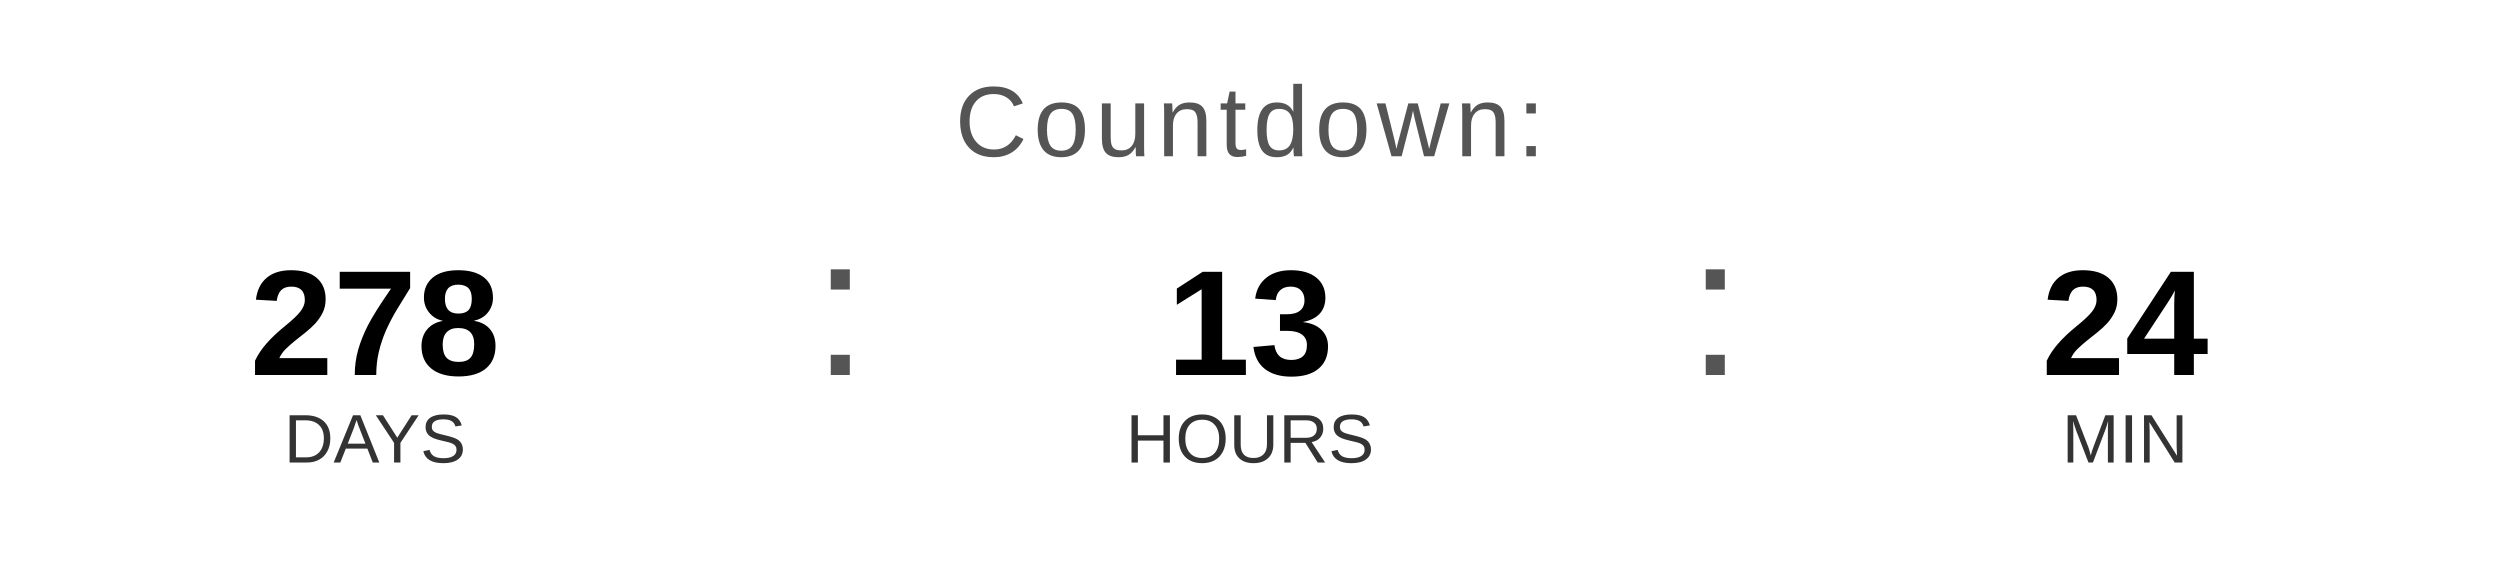
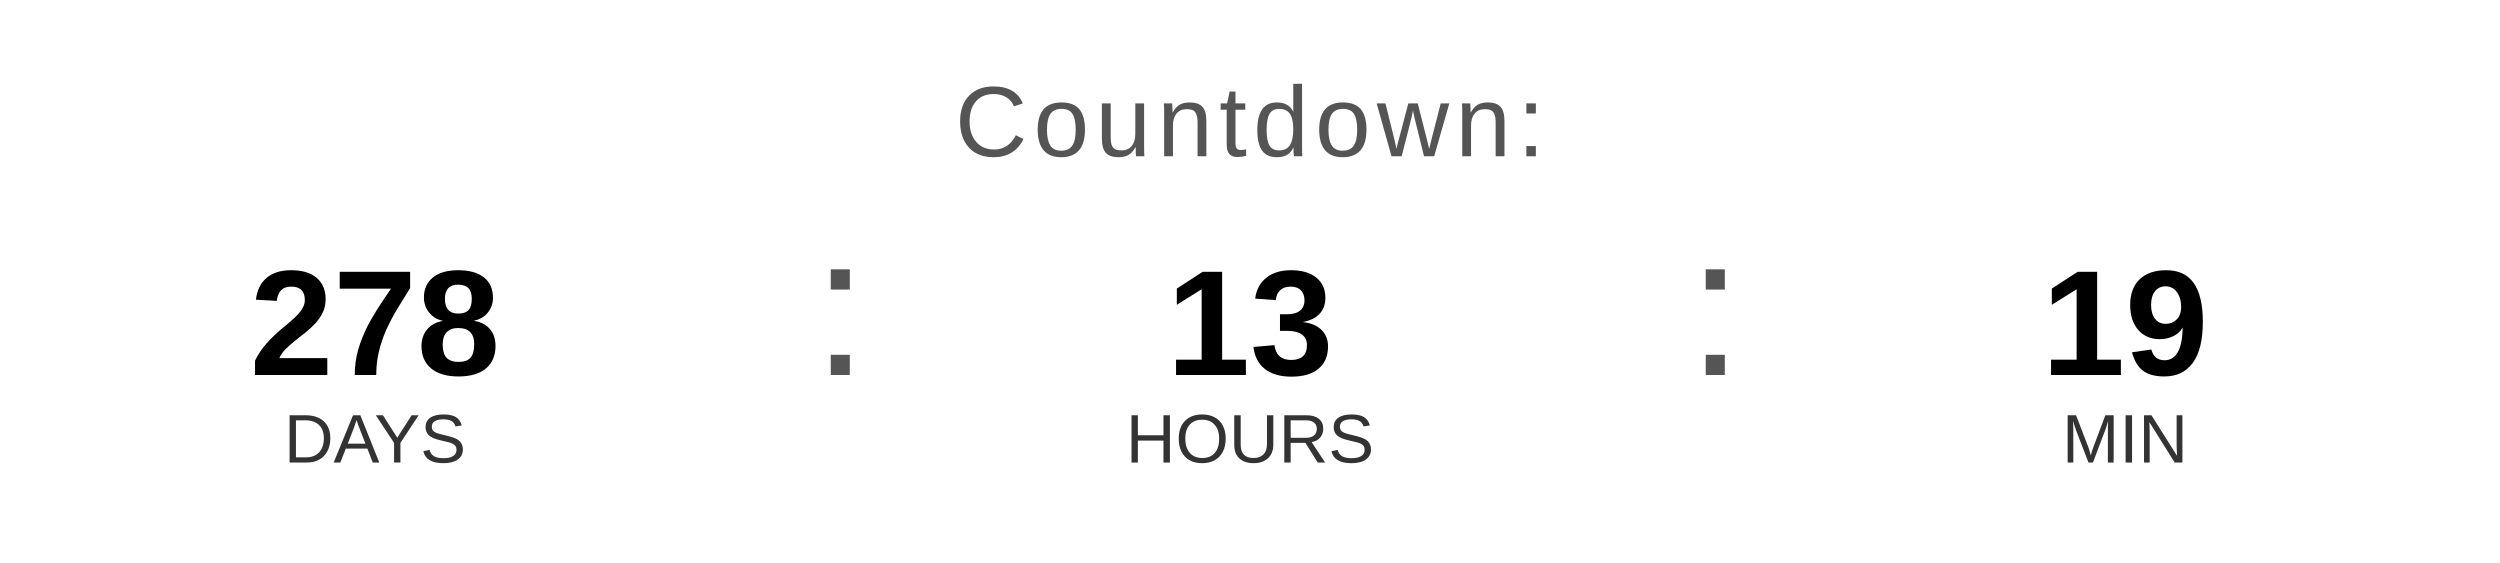
<svg xmlns="http://www.w3.org/2000/svg" width="400" height="90" viewBox="0 0 400 90">
  <text x="200" y="25" font-family="Arial, Helvetica, sans-serif" font-size="16" fill="#555555" text-anchor="middle" letter-spacing="1">
    Countdown:
  </text>
  <text x="60" y="60" font-family="Arial, Helvetica, sans-serif" font-size="24" font-weight="bold" fill="#000000" text-anchor="middle">278</text>
  <text x="60" y="74" font-family="Arial, Helvetica, sans-serif" font-size="11" fill="#333333" text-anchor="middle">DAYS</text>
  <text x="130" y="60" font-family="Arial, sans-serif" font-size="32" fill="#555555">:</text>
  <text x="200" y="60" font-family="Arial, Helvetica, sans-serif" font-size="24" font-weight="bold" fill="#000000" text-anchor="middle">13</text>
  <text x="200" y="74" font-family="Arial, Helvetica, sans-serif" font-size="11" fill="#333333" text-anchor="middle">HOURS</text>
  <text x="270" y="60" font-family="Arial, sans-serif" font-size="32" fill="#555555">:</text>
-   <text x="340" y="60" font-family="Arial, Helvetica, sans-serif" font-size="24" font-weight="bold" fill="#000000" text-anchor="middle">24</text>
+   <text x="340" y="60" font-family="Arial, Helvetica, sans-serif" font-size="24" font-weight="bold" fill="#000000" text-anchor="middle">19</text>
  <text x="340" y="74" font-family="Arial, Helvetica, sans-serif" font-size="11" fill="#333333" text-anchor="middle">MIN</text>
</svg>
